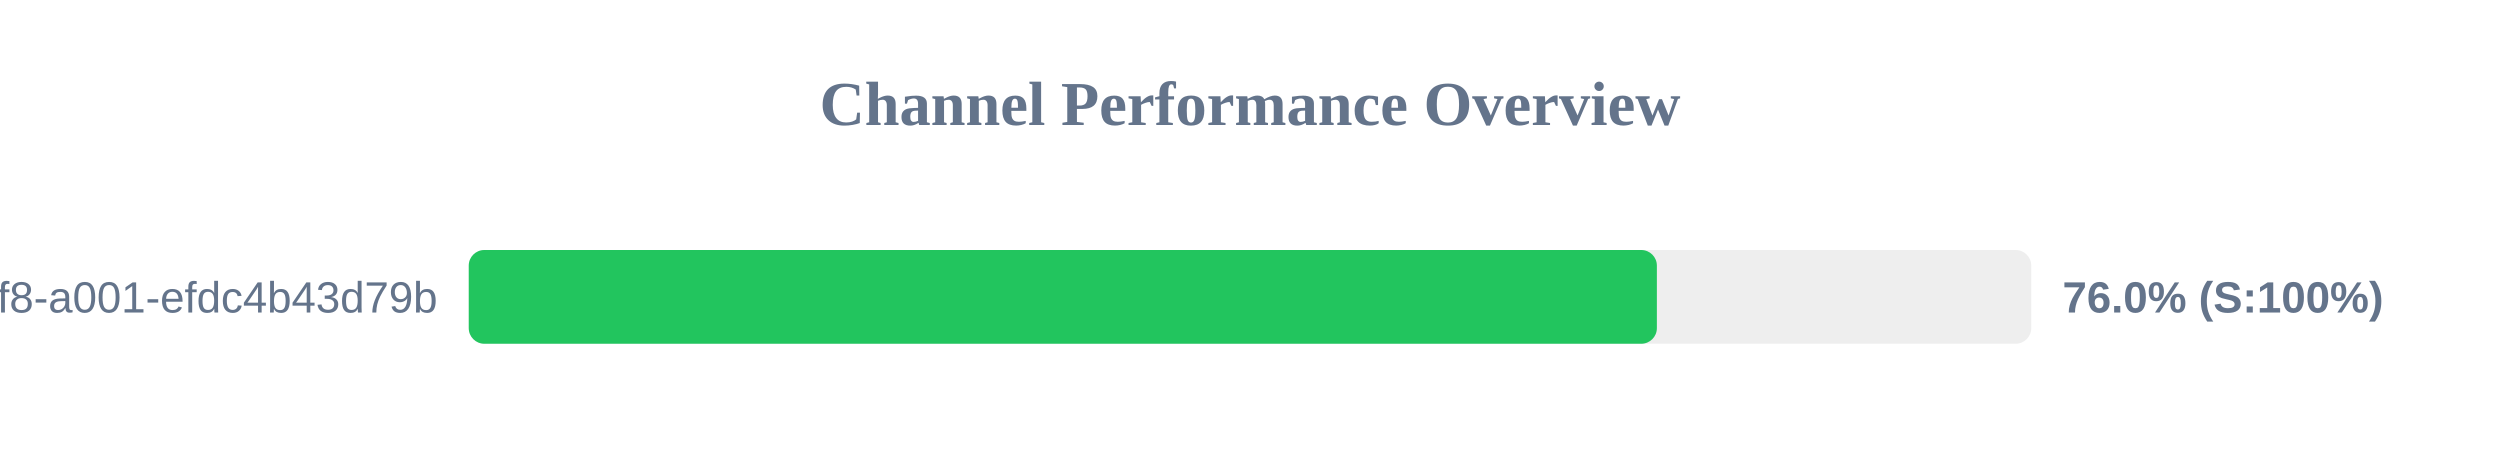
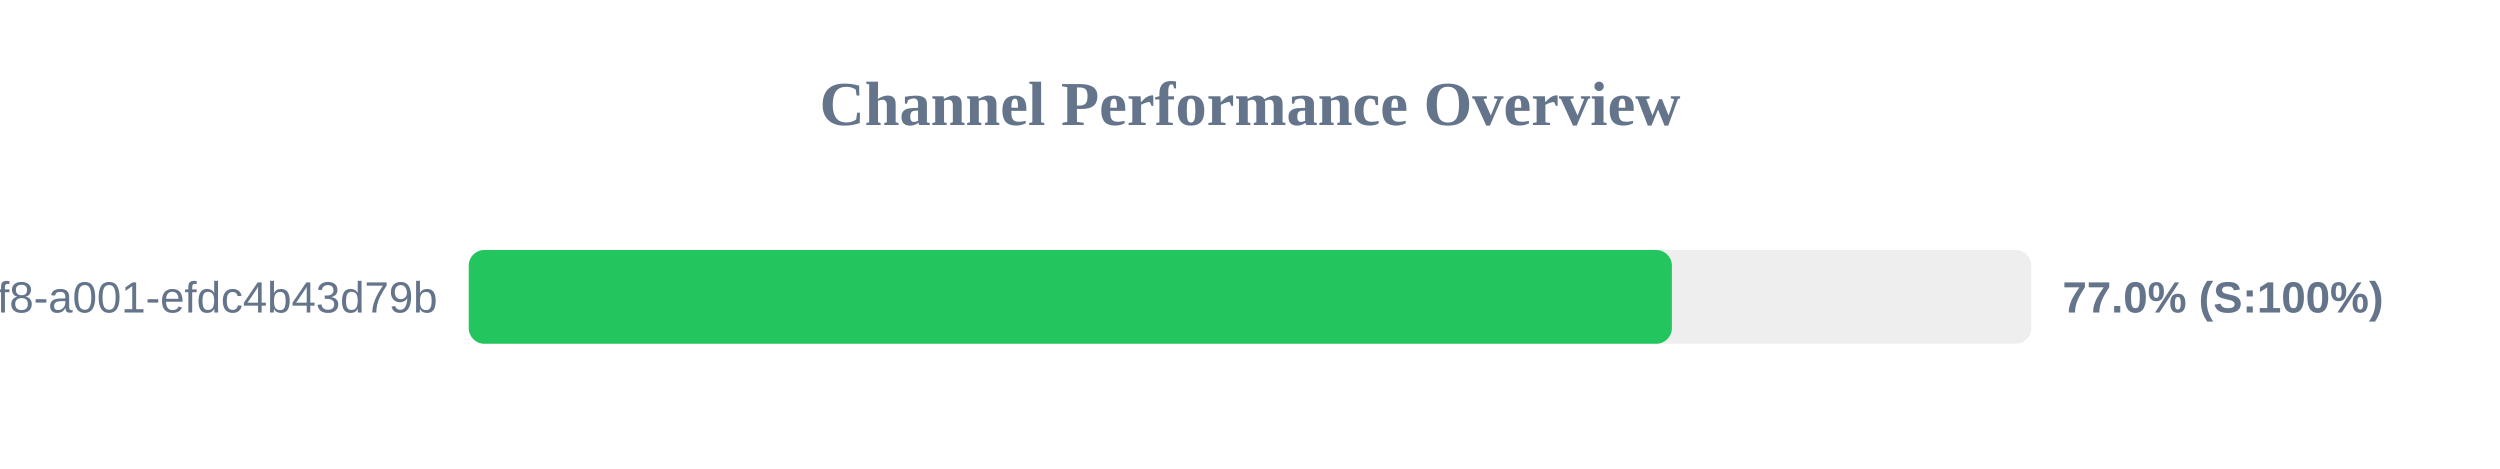
<svg xmlns="http://www.w3.org/2000/svg" width="800" height="150" version="1.1">
  <style>
        .row { font: 14px Arial; fill: #64748b; }
        .score { font: bold 14px Arial; fill: #64748b; }
    </style>
  <text x="400" y="40" text-anchor="middle" font-size="20px" font-weight="bold" fill="#64748b">Channel Performance Overview</text>
  <rect x="150" y="80" width="500" height="30" fill="#eee" rx="5" />
-   <rect x="150" y="80" width="380.2" height="30" fill="#22c55e" rx="5" />
+   <rect x="150" y="80" width="385.0" height="30" fill="#22c55e" rx="5" />
  <text x="140" y="100" text-anchor="end" class="row">?uuid=1fdb6b30-5371-4ff8-a001-efdc4b43d79b</text>
-   <text x="660" y="100" text-anchor="start" class="score">76.0% (S:100%)</text>
+   <text x="660" y="100" text-anchor="start" class="score">77.0% (S:100%)</text>
</svg>
